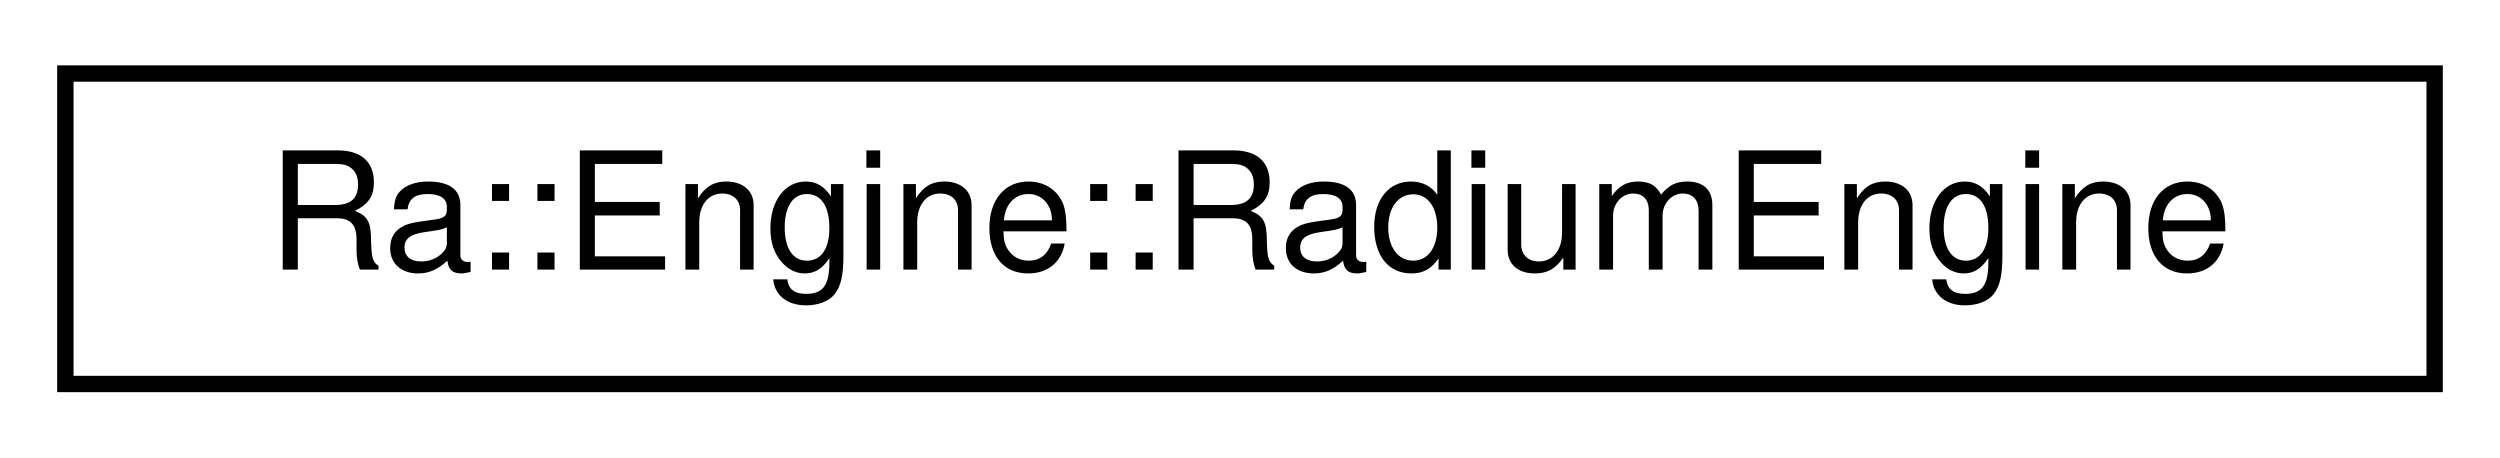
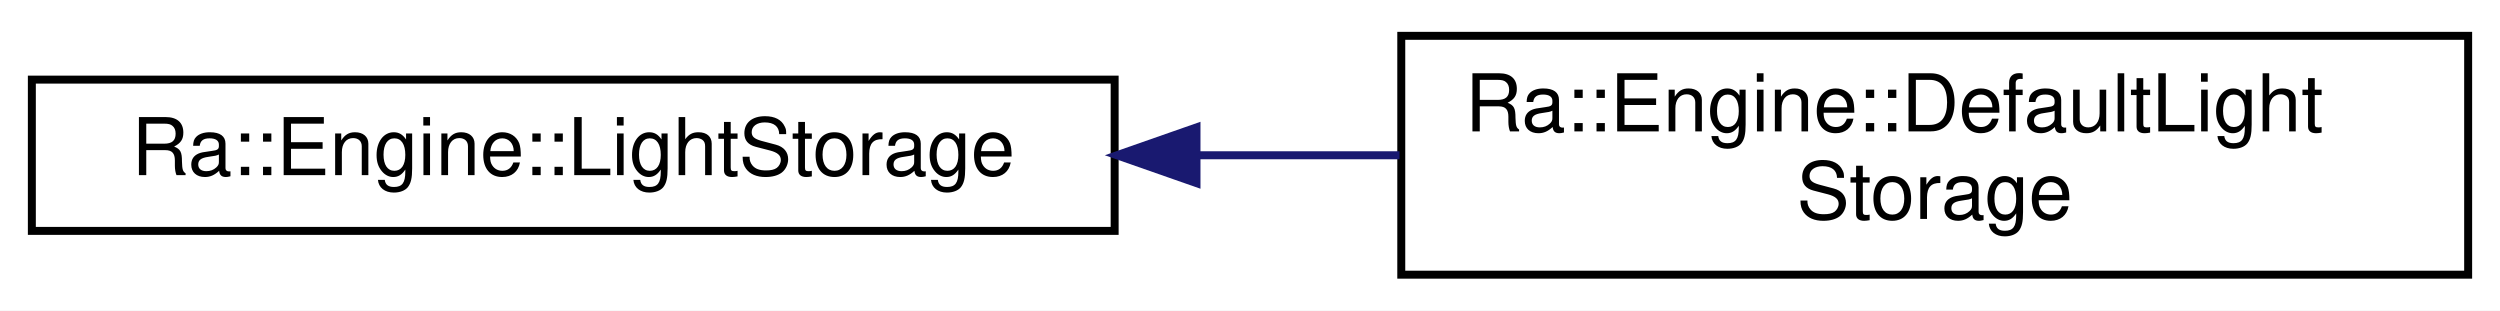
- <svg xmlns="http://www.w3.org/2000/svg" xmlns:xlink="http://www.w3.org/1999/xlink" width="153pt" height="28pt" viewBox="0.00 0.00 153.00 28.00">
-   <g id="graph0" class="graph" transform="scale(1 1) rotate(0) translate(4 24)">
-     <polygon fill="white" stroke="transparent" points="-4,4 -4,-24 149,-24 149,4 -4,4" />
+ <svg xmlns="http://www.w3.org/2000/svg" xmlns:xlink="http://www.w3.org/1999/xlink" width="314pt" height="39pt" viewBox="0.00 0.00 314.00 39.00">
+   <g id="graph0" class="graph" transform="scale(1 1) rotate(0) translate(4 35)">
+     <polygon fill="white" stroke="transparent" points="-4,4 -4,-35 310,-35 310,4 -4,4" />
    <g id="node1" class="node">
      <g id="a_node1">
-         <a xlink:href="classRa_1_1Engine_1_1RadiumEngine.html" target="_top" xlink:title=" ">
-           <polygon fill="white" stroke="black" points="0,-0.5 0,-19.5 145,-19.5 145,-0.5 0,-0.5" />
-           <text text-anchor="middle" x="72.5" y="-7.5" font-family="Helvetica,sans-Serif" font-size="10.00">Ra::Engine::RadiumEngine</text>
+         <a xlink:href="classRa_1_1Engine_1_1LightStorage.html" target="_top" xlink:title=" ">
+           <polygon fill="white" stroke="black" points="0,-6 0,-25 136,-25 136,-6 0,-6" />
+           <text text-anchor="middle" x="68" y="-13" font-family="Helvetica,sans-Serif" font-size="10.00">Ra::Engine::LightStorage</text>
        </a>
      </g>
    </g>
+     <g id="node2" class="node">
+       <g id="a_node2">
+         <a xlink:href="classRa_1_1Engine_1_1DefaultLightStorage.html" target="_top" xlink:title=" ">
+           <polygon fill="white" stroke="black" points="172,-0.5 172,-30.5 306,-30.5 306,-0.5 172,-0.5" />
+           <text text-anchor="start" x="180" y="-18.5" font-family="Helvetica,sans-Serif" font-size="10.00">Ra::Engine::DefaultLight</text>
+           <text text-anchor="middle" x="239" y="-7.5" font-family="Helvetica,sans-Serif" font-size="10.00">Storage</text>
+         </a>
+       </g>
+     </g>
+     <g id="edge1" class="edge">
+       <path fill="none" stroke="midnightblue" d="M146.51,-15.5C154.95,-15.5 163.49,-15.5 171.78,-15.5" />
+       <polygon fill="midnightblue" stroke="midnightblue" points="146.28,-12 136.28,-15.5 146.28,-19 146.28,-12" />
+     </g>
  </g>
</svg>
